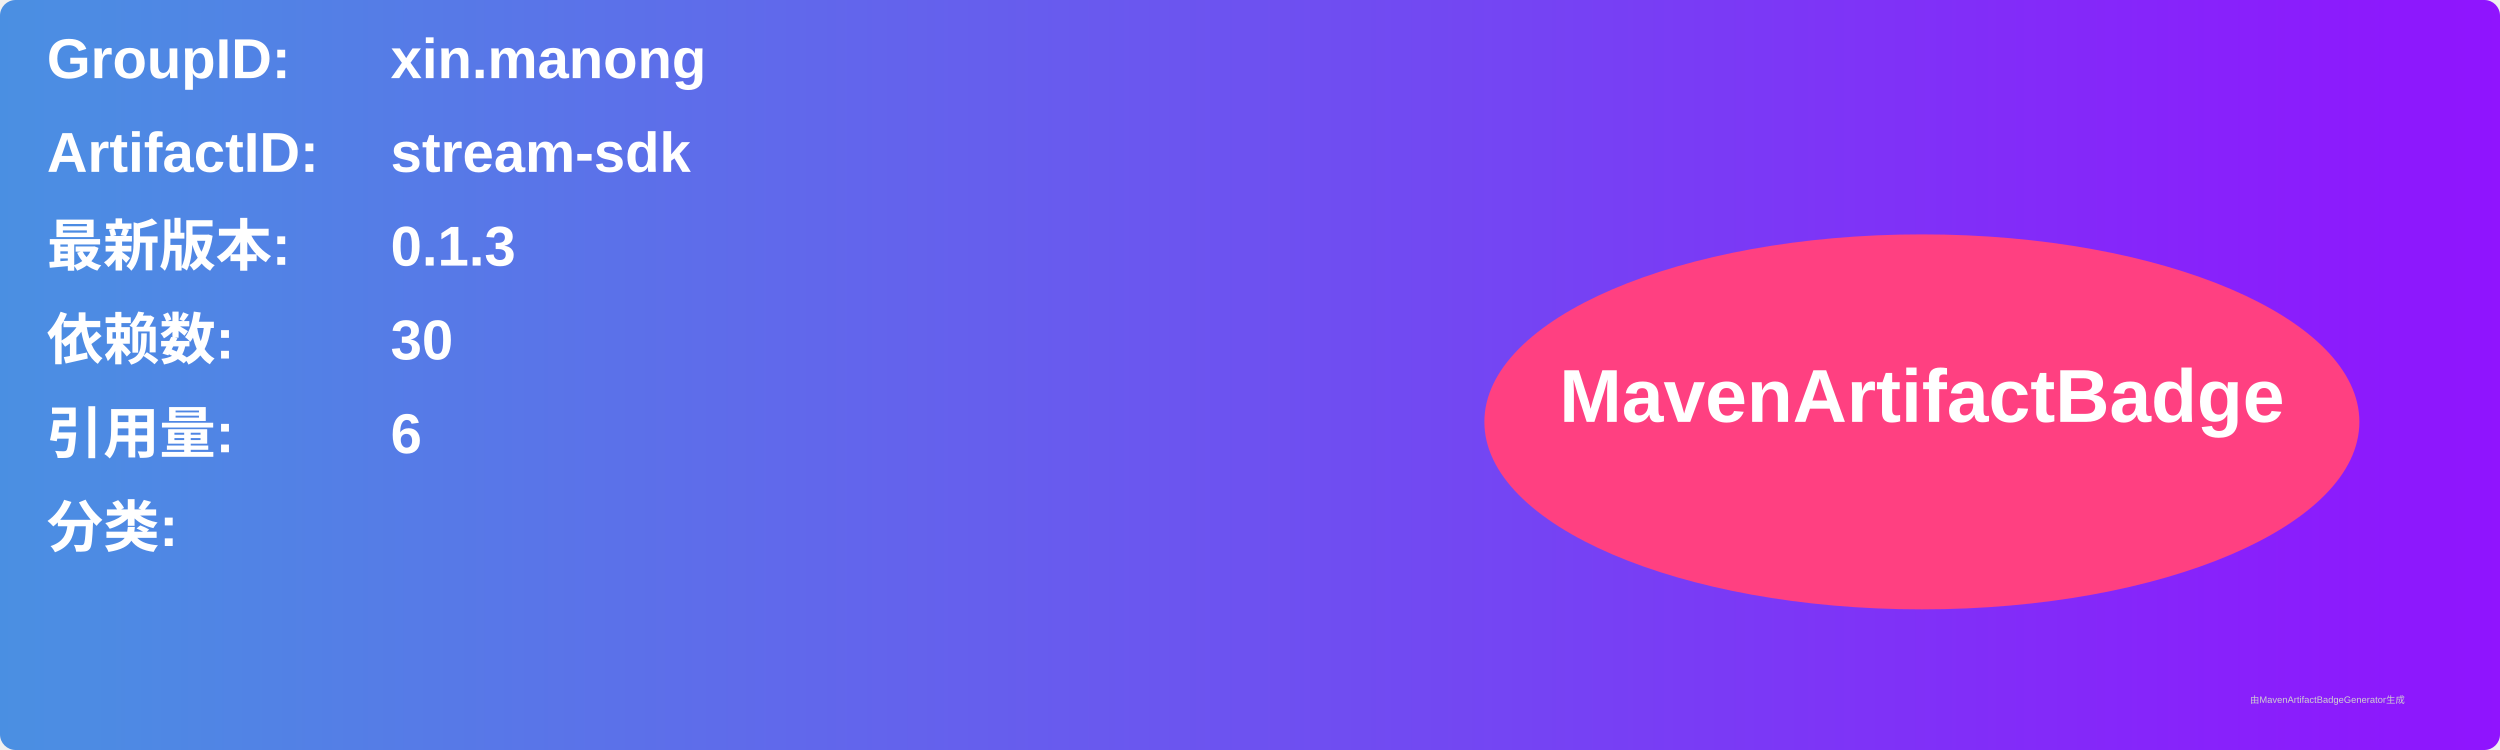
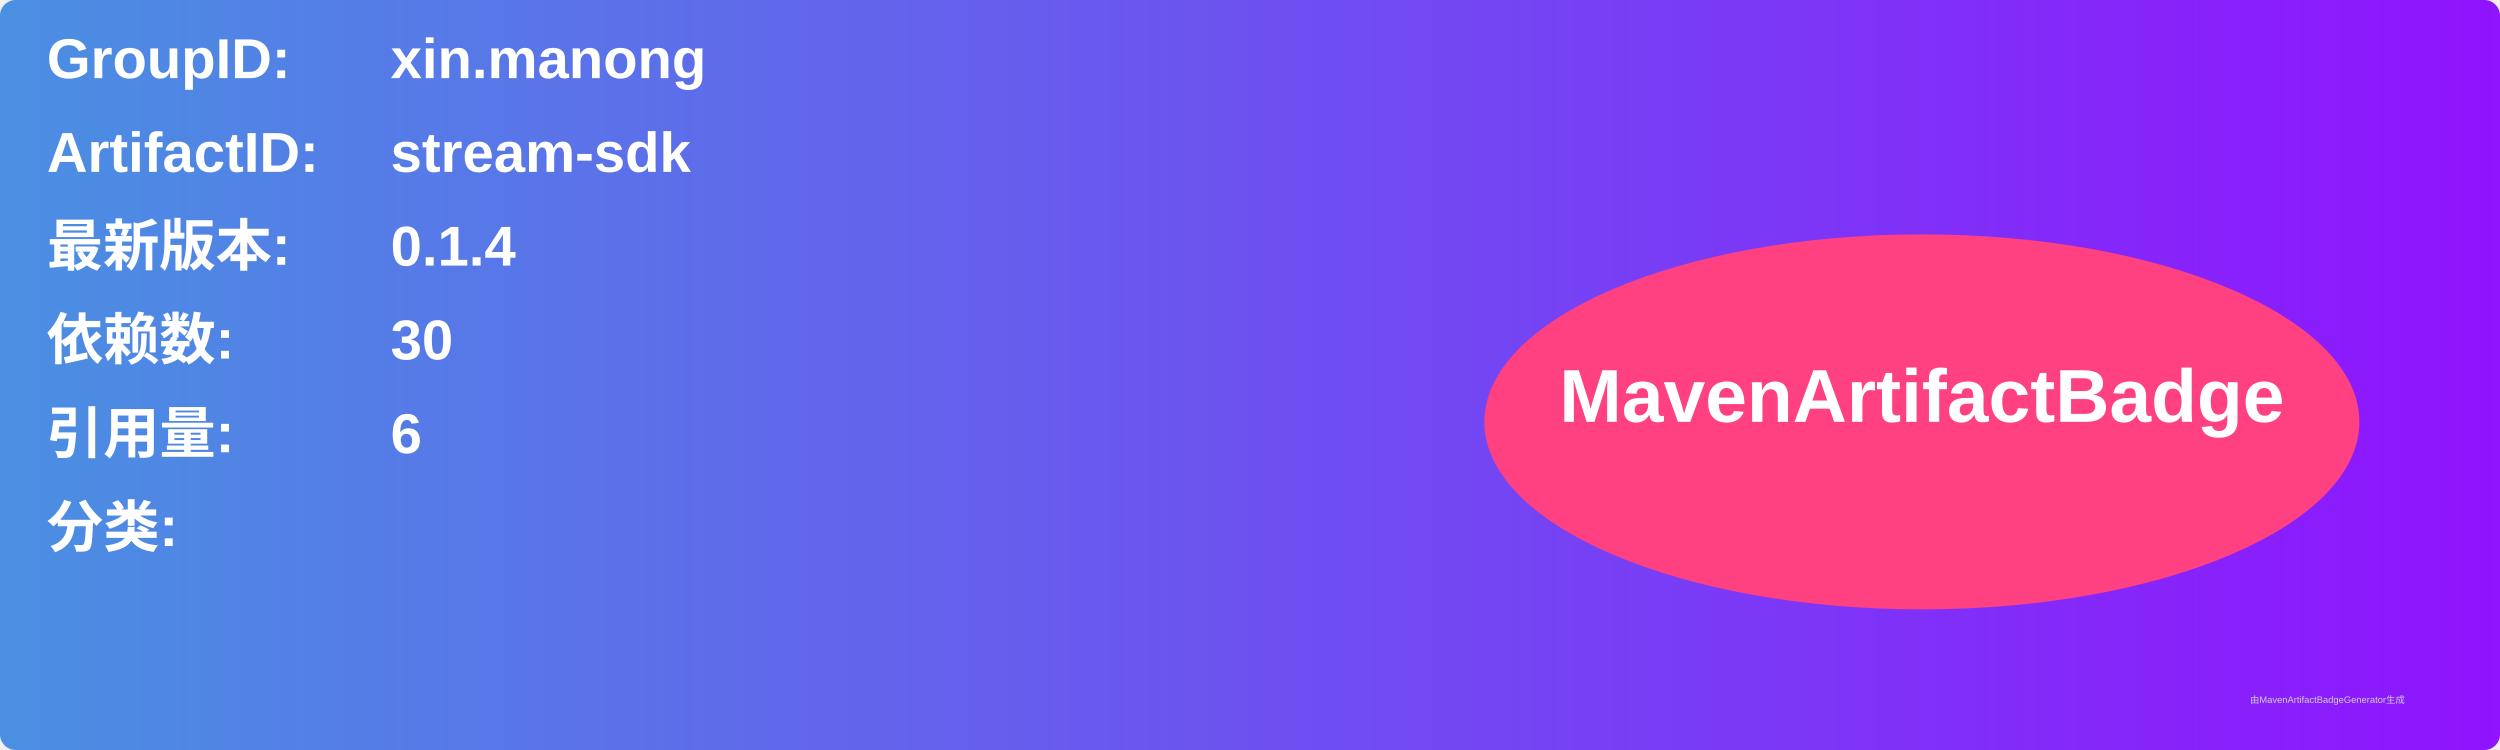
<svg xmlns="http://www.w3.org/2000/svg" width="800" height="240" viewBox="0 0 800 240">
  <linearGradient id="grad" x1="0%" y1="0%" x2="100%" y2="0%">
    <stop offset="0%" stop-color="#4a90e2" />
    <stop offset="100%" stop-color="#9013fe" />
  </linearGradient>
  <rect width="100%" height="100%" rx="5" ry="5" fill="url(#grad)" />
  <g transform="translate(15, 15)">
    <text x="0" y="10" font-family="Arial" font-size="18" fill="white" font-weight="bold" width="260">GroupID:</text>
    <text x="110" y="10" font-family="Arial" font-size="18" fill="white" font-weight="bold" width="460">xin.manong</text>
    <text x="0" y="40" font-family="Arial" font-size="18" fill="white" font-weight="bold" width="260">ArtifactID:</text>
    <text x="110" y="40" font-family="Arial" font-size="18" fill="white" font-weight="bold" width="460">stream-sdk</text>
    <text x="0" y="70" font-family="Arial" font-size="18" fill="white" font-weight="bold">最新版本:</text>
    <text x="110" y="70" font-family="Arial" font-size="18" fill="white" font-weight="bold">
-       <tspan font-weight="bold">0.1.3</tspan>
+       <tspan font-weight="bold">0.1.4</tspan>
    </text>
    <text x="0" y="100" font-family="Arial" font-size="18" fill="white" font-weight="bold">依赖数: </text>
    <text x="110" y="100" font-family="Arial" font-size="18" fill="white">
      <tspan font-weight="bold">30</tspan>
    </text>
    <text x="0" y="130" font-family="Arial" font-size="18" fill="white" font-weight="bold">引用量: </text>
    <text x="110" y="130" font-family="Arial" font-size="18" fill="white">
      <tspan font-weight="bold">6</tspan>
    </text>
    <text x="0" y="160" font-family="Arial" font-size="18" fill="white" font-weight="bold">分类:</text>
    <text x="10" y="190" font-family="Arial" font-size="10" fill="white">
      <tspan font-weight="bold" />
    </text>
    <ellipse cx="600" cy="120" rx="140" ry="60" fill="#ff4081" />
    <text x="600" y="120" text-anchor="middle" font-family="Arial" font-size="24" fill="white" font-weight="bold">MavenArtifactBadge</text>
  </g>
  <text x="720" y="225" font-family="Arial" font-size="3" fill="#d0d0d0">由MavenArtifactBadgeGenerator生成</text>
</svg>
